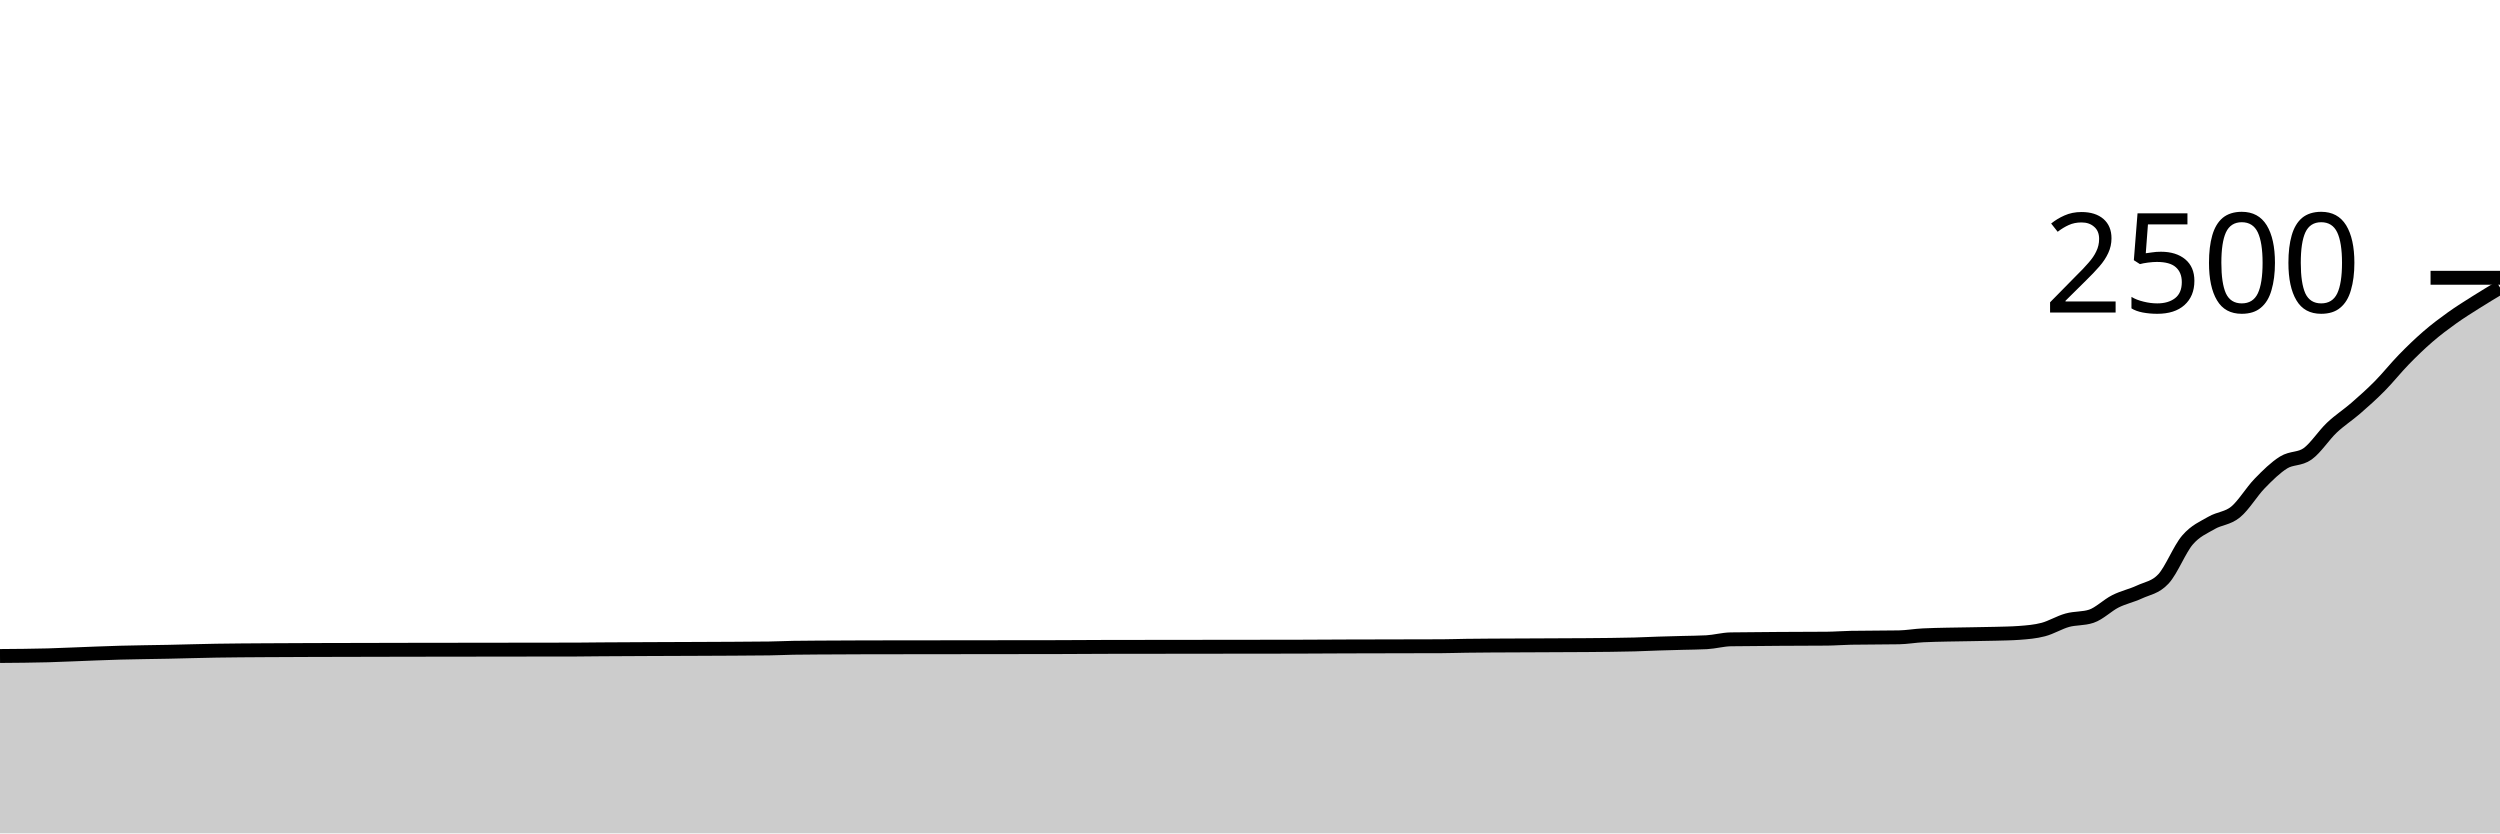
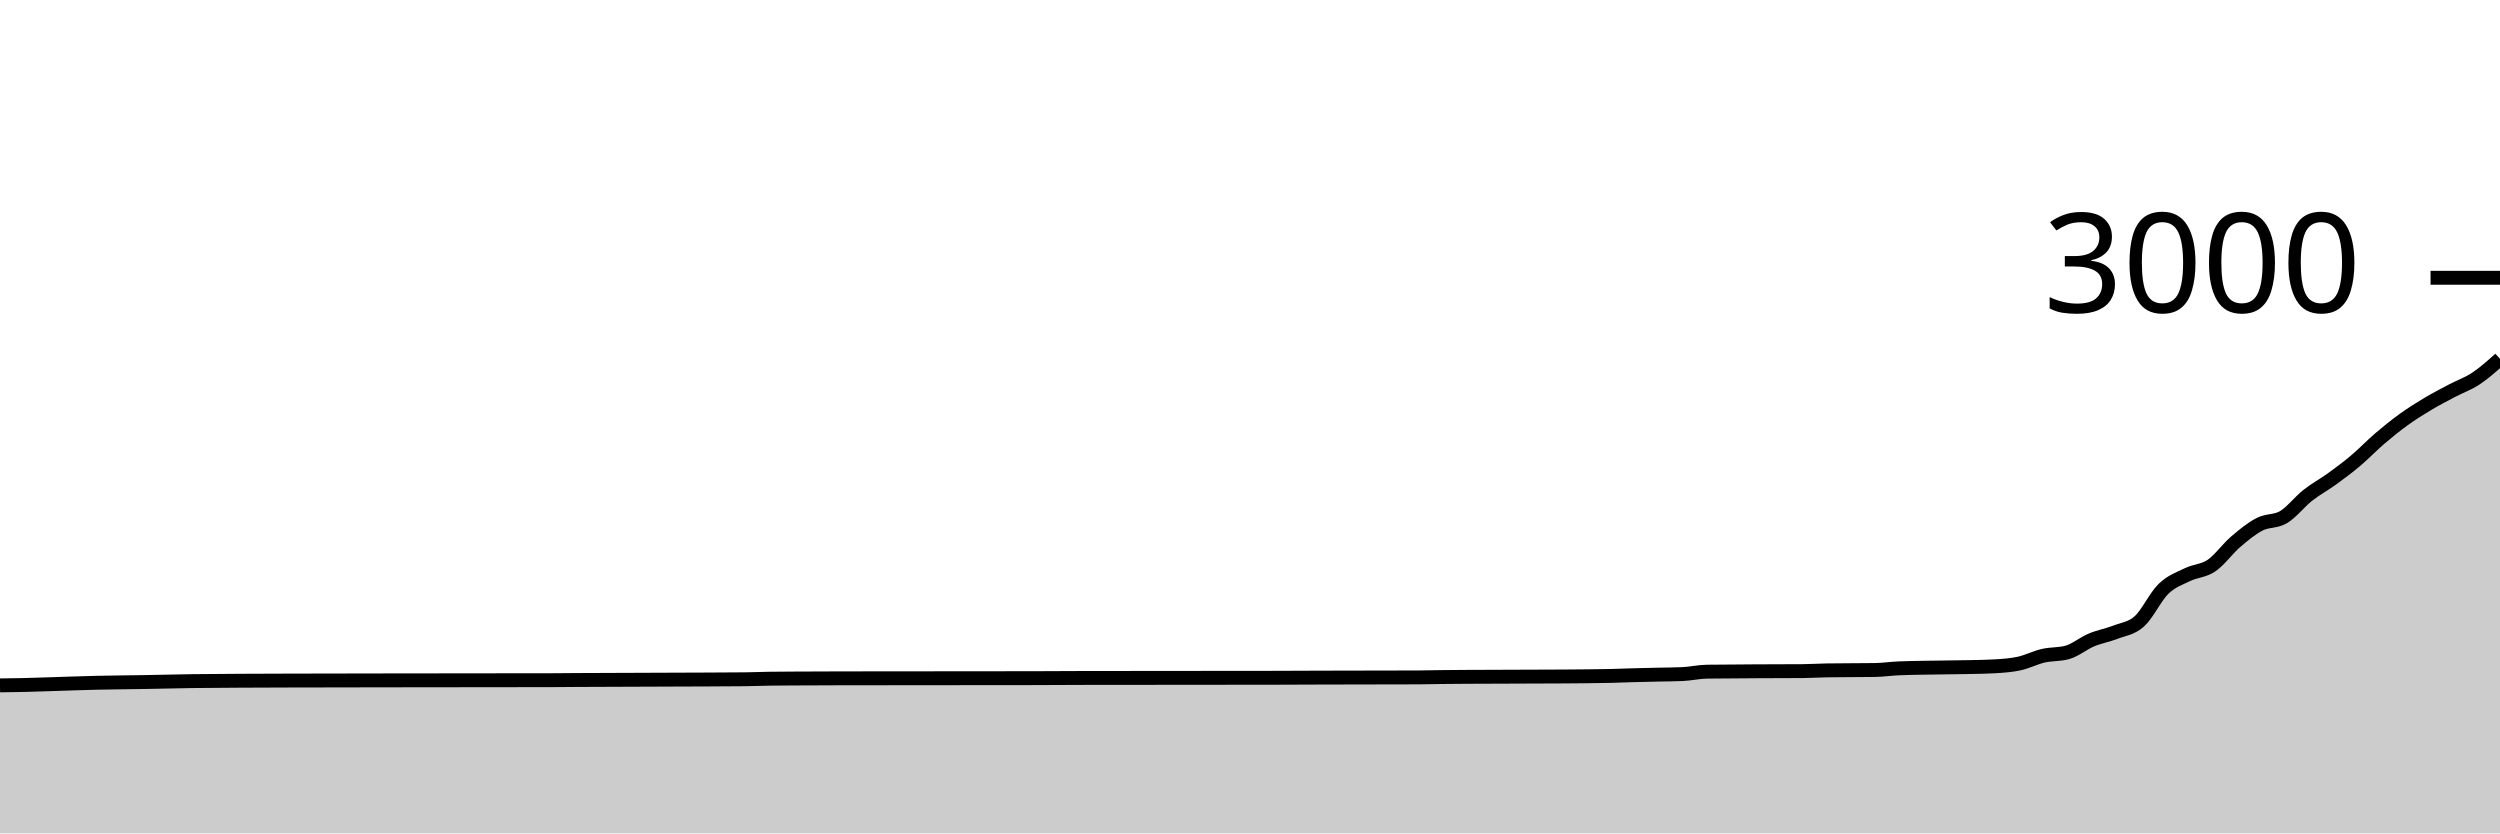
<svg xmlns="http://www.w3.org/2000/svg" viewBox="0 0 180 60">
  <g transform="translate(0,20)">
-     <path class="area" fill="rgba(0, 0, 0, 0.2)" d="M0,27.232C0.577,27.228,1.154,27.224,1.731,27.216C2.308,27.208,2.885,27.2,3.462,27.184C4.038,27.168,4.615,27.141,5.192,27.12C6.346,27.077,7.5,27.024,8.654,26.992C9.808,26.96,10.962,26.952,12.115,26.928C13.269,26.904,14.423,26.867,15.577,26.848C16.731,26.829,17.885,26.824,19.038,26.816C20.192,26.808,21.346,26.804,22.5,26.8C24.808,26.791,27.115,26.789,29.423,26.784C33.462,26.776,37.5,26.779,41.538,26.768C42.115,26.766,42.692,26.757,43.269,26.752C45.577,26.733,47.885,26.733,50.192,26.72C51.923,26.71,53.654,26.709,55.385,26.688C55.962,26.681,56.538,26.651,57.115,26.64C57.692,26.629,58.269,26.628,58.846,26.624C60,26.615,61.154,26.611,62.308,26.608C66.923,26.597,71.538,26.603,76.154,26.592C77.308,26.589,78.462,26.579,79.615,26.576C84.231,26.565,88.846,26.571,93.462,26.56C94.615,26.557,95.769,26.548,96.923,26.544C99.231,26.535,101.538,26.539,103.846,26.528C104.423,26.525,105,26.504,105.577,26.496C106.154,26.488,106.731,26.485,107.308,26.48C109.615,26.461,111.923,26.469,114.231,26.448C115.385,26.437,116.538,26.432,117.692,26.4C118.269,26.384,118.846,26.355,119.423,26.336C120,26.317,120.577,26.304,121.154,26.288C121.731,26.272,122.308,26.272,122.885,26.24C123.462,26.208,124.038,26.043,124.615,26.032C125.192,26.021,125.769,26.021,126.346,26.016C126.923,26.011,127.5,26.004,128.077,26C129.231,25.991,130.385,25.995,131.538,25.984C132.115,25.979,132.692,25.931,133.269,25.92C133.846,25.909,134.423,25.909,135,25.904C135.577,25.899,136.154,25.899,136.731,25.888C137.308,25.877,137.885,25.771,138.462,25.744C139.615,25.691,140.769,25.687,141.923,25.664C142.5,25.652,143.077,25.648,143.654,25.632C144.231,25.616,144.808,25.611,145.385,25.568C145.962,25.525,146.538,25.48,147.115,25.328C147.692,25.176,148.269,24.816,148.846,24.656C149.423,24.496,150,24.56,150.577,24.368C151.154,24.176,151.731,23.587,152.308,23.296C152.885,23.005,153.462,22.893,154.038,22.624C154.615,22.355,155.192,22.304,155.769,21.68C156.346,21.056,156.923,19.552,157.5,18.88C158.077,18.208,158.654,17.984,159.231,17.648C159.808,17.312,160.385,17.336,160.962,16.864C161.538,16.392,162.115,15.411,162.692,14.816C163.269,14.221,163.846,13.653,164.423,13.296C165,12.939,165.577,13.088,166.154,12.672C166.731,12.256,167.308,11.347,167.885,10.8C168.462,10.253,169.038,9.893,169.615,9.392C170.192,8.891,170.769,8.376,171.346,7.792C171.923,7.208,172.5,6.48,173.077,5.888C173.654,5.296,174.231,4.739,174.808,4.24C175.385,3.741,175.962,3.309,176.538,2.896C177.115,2.483,177.692,2.125,178.269,1.76C178.846,1.395,179.423,1.049,180,0.704L180,40C179.423,40,178.846,40,178.269,40C177.692,40,177.115,40,176.538,40C175.962,40,175.385,40,174.808,40C174.231,40,173.654,40,173.077,40C172.5,40,171.923,40,171.346,40C170.769,40,170.192,40,169.615,40C169.038,40,168.462,40,167.885,40C167.308,40,166.731,40,166.154,40C165.577,40,165,40,164.423,40C163.846,40,163.269,40,162.692,40C162.115,40,161.538,40,160.962,40C160.385,40,159.808,40,159.231,40C158.654,40,158.077,40,157.5,40C156.923,40,156.346,40,155.769,40C155.192,40,154.615,40,154.038,40C153.462,40,152.885,40,152.308,40C151.731,40,151.154,40,150.577,40C150,40,149.423,40,148.846,40C148.269,40,147.692,40,147.115,40C146.538,40,145.962,40,145.385,40C144.808,40,144.231,40,143.654,40C143.077,40,142.5,40,141.923,40C140.769,40,139.615,40,138.462,40C137.885,40,137.308,40,136.731,40C136.154,40,135.577,40,135,40C134.423,40,133.846,40,133.269,40C132.692,40,132.115,40,131.538,40C130.385,40,129.231,40,128.077,40C127.5,40,126.923,40,126.346,40C125.769,40,125.192,40,124.615,40C124.038,40,123.462,40,122.885,40C122.308,40,121.731,40,121.154,40C120.577,40,120,40,119.423,40C118.846,40,118.269,40,117.692,40C116.538,40,115.385,40,114.231,40C111.923,40,109.615,40,107.308,40C106.731,40,106.154,40,105.577,40C105,40,104.423,40,103.846,40C101.538,40,99.231,40,96.923,40C95.769,40,94.615,40,93.462,40C88.846,40,84.231,40,79.615,40C78.462,40,77.308,40,76.154,40C71.538,40,66.923,40,62.308,40C61.154,40,60,40,58.846,40C58.269,40,57.692,40,57.115,40C56.538,40,55.962,40,55.385,40C53.654,40,51.923,40,50.192,40C47.885,40,45.577,40,43.269,40C42.692,40,42.115,40,41.538,40C37.5,40,33.462,40,29.423,40C27.115,40,24.808,40,22.5,40C21.346,40,20.192,40,19.038,40C17.885,40,16.731,40,15.577,40C14.423,40,13.269,40,12.115,40C10.962,40,9.808,40,8.654,40C7.5,40,6.346,40,5.192,40C4.615,40,4.038,40,3.462,40C2.885,40,2.308,40,1.731,40C1.154,40,0.577,40,0,40Z" />
-     <path class="line" stroke="black" fill="none" d="M0,27.232C0.577,27.228,1.154,27.224,1.731,27.216C2.308,27.208,2.885,27.2,3.462,27.184C4.038,27.168,4.615,27.141,5.192,27.12C6.346,27.077,7.5,27.024,8.654,26.992C9.808,26.96,10.962,26.952,12.115,26.928C13.269,26.904,14.423,26.867,15.577,26.848C16.731,26.829,17.885,26.824,19.038,26.816C20.192,26.808,21.346,26.804,22.5,26.8C24.808,26.791,27.115,26.789,29.423,26.784C33.462,26.776,37.5,26.779,41.538,26.768C42.115,26.766,42.692,26.757,43.269,26.752C45.577,26.733,47.885,26.733,50.192,26.72C51.923,26.71,53.654,26.709,55.385,26.688C55.962,26.681,56.538,26.651,57.115,26.64C57.692,26.629,58.269,26.628,58.846,26.624C60,26.615,61.154,26.611,62.308,26.608C66.923,26.597,71.538,26.603,76.154,26.592C77.308,26.589,78.462,26.579,79.615,26.576C84.231,26.565,88.846,26.571,93.462,26.56C94.615,26.557,95.769,26.548,96.923,26.544C99.231,26.535,101.538,26.539,103.846,26.528C104.423,26.525,105,26.504,105.577,26.496C106.154,26.488,106.731,26.485,107.308,26.48C109.615,26.461,111.923,26.469,114.231,26.448C115.385,26.437,116.538,26.432,117.692,26.4C118.269,26.384,118.846,26.355,119.423,26.336C120,26.317,120.577,26.304,121.154,26.288C121.731,26.272,122.308,26.272,122.885,26.24C123.462,26.208,124.038,26.043,124.615,26.032C125.192,26.021,125.769,26.021,126.346,26.016C126.923,26.011,127.5,26.004,128.077,26C129.231,25.991,130.385,25.995,131.538,25.984C132.115,25.979,132.692,25.931,133.269,25.92C133.846,25.909,134.423,25.909,135,25.904C135.577,25.899,136.154,25.899,136.731,25.888C137.308,25.877,137.885,25.771,138.462,25.744C139.615,25.691,140.769,25.687,141.923,25.664C142.5,25.652,143.077,25.648,143.654,25.632C144.231,25.616,144.808,25.611,145.385,25.568C145.962,25.525,146.538,25.48,147.115,25.328C147.692,25.176,148.269,24.816,148.846,24.656C149.423,24.496,150,24.56,150.577,24.368C151.154,24.176,151.731,23.587,152.308,23.296C152.885,23.005,153.462,22.893,154.038,22.624C154.615,22.355,155.192,22.304,155.769,21.68C156.346,21.056,156.923,19.552,157.5,18.88C158.077,18.208,158.654,17.984,159.231,17.648C159.808,17.312,160.385,17.336,160.962,16.864C161.538,16.392,162.115,15.411,162.692,14.816C163.269,14.221,163.846,13.653,164.423,13.296C165,12.939,165.577,13.088,166.154,12.672C166.731,12.256,167.308,11.347,167.885,10.8C168.462,10.253,169.038,9.893,169.615,9.392C170.192,8.891,170.769,8.376,171.346,7.792C171.923,7.208,172.5,6.48,173.077,5.888C173.654,5.296,174.231,4.739,174.808,4.24C175.385,3.741,175.962,3.309,176.538,2.896C177.115,2.483,177.692,2.125,178.269,1.76C178.846,1.395,179.423,1.049,180,0.704" />
+     <path class="area" fill="rgba(0, 0, 0, 0.2)" d="M0,29.347C0.577,29.34,1.154,29.333,1.731,29.32C2.308,29.307,2.885,29.284,3.462,29.267C4.615,29.231,5.769,29.187,6.923,29.16C8.077,29.133,9.231,29.127,10.385,29.107C11.538,29.087,12.692,29.056,13.846,29.04C15,29.024,16.154,29.02,17.308,29.013C18.462,29.007,19.615,29.004,20.769,29C23.077,28.993,25.385,28.99,27.692,28.987C31.731,28.98,35.769,28.982,39.808,28.973C40.385,28.972,40.962,28.964,41.538,28.96C43.846,28.944,46.154,28.944,48.462,28.933C50.192,28.925,51.923,28.924,53.654,28.907C54.231,28.901,54.808,28.876,55.385,28.867C55.962,28.858,56.538,28.857,57.115,28.853C58.269,28.846,59.423,28.842,60.577,28.84C65.192,28.831,69.808,28.836,74.423,28.827C75.577,28.824,76.731,28.816,77.885,28.813C82.5,28.804,87.115,28.809,91.731,28.8C92.885,28.798,94.038,28.79,95.192,28.787C97.5,28.779,99.808,28.782,102.115,28.773C102.692,28.771,103.269,28.753,103.846,28.747C104.423,28.74,105,28.737,105.577,28.733C107.885,28.717,110.192,28.724,112.5,28.707C113.654,28.698,114.808,28.693,115.962,28.667C116.538,28.653,117.115,28.629,117.692,28.613C118.269,28.598,118.846,28.587,119.423,28.573C120,28.56,120.577,28.56,121.154,28.533C121.731,28.507,122.308,28.369,122.885,28.36C123.462,28.351,124.038,28.351,124.615,28.347C125.192,28.342,125.769,28.337,126.346,28.333C127.5,28.326,128.654,28.329,129.808,28.32C130.385,28.316,130.962,28.276,131.538,28.267C132.115,28.258,132.692,28.258,133.269,28.253C133.846,28.249,134.423,28.249,135,28.24C135.577,28.231,136.154,28.142,136.731,28.12C137.885,28.076,139.038,28.073,140.192,28.053C140.769,28.044,141.346,28.04,141.923,28.027C142.5,28.013,143.077,28.009,143.654,27.973C144.231,27.938,144.808,27.9,145.385,27.773C145.962,27.647,146.538,27.347,147.115,27.213C147.692,27.08,148.269,27.133,148.846,26.973C149.423,26.813,150,26.322,150.577,26.08C151.154,25.838,151.731,25.744,152.308,25.52C152.885,25.296,153.462,25.253,154.038,24.733C154.615,24.213,155.192,22.96,155.769,22.4C156.346,21.84,156.923,21.653,157.5,21.373C158.077,21.093,158.654,21.113,159.231,20.72C159.808,20.327,160.385,19.509,160.962,19.013C161.538,18.518,162.115,18.044,162.692,17.747C163.269,17.449,163.846,17.573,164.423,17.227C165,16.88,165.577,16.122,166.154,15.667C166.731,15.211,167.308,14.911,167.885,14.493C168.462,14.076,169.038,13.647,169.615,13.16C170.192,12.673,170.769,12.067,171.346,11.573C171.923,11.08,172.5,10.616,173.077,10.2C173.654,9.784,174.231,9.424,174.808,9.08C175.385,8.736,175.962,8.438,176.538,8.133C177.115,7.829,177.692,7.636,178.269,7.253C178.846,6.871,179.423,6.356,180,5.84L180,40C179.423,40,178.846,40,178.269,40C177.692,40,177.115,40,176.538,40C175.962,40,175.385,40,174.808,40C174.231,40,173.654,40,173.077,40C172.5,40,171.923,40,171.346,40C170.769,40,170.192,40,169.615,40C169.038,40,168.462,40,167.885,40C167.308,40,166.731,40,166.154,40C165.577,40,165,40,164.423,40C163.846,40,163.269,40,162.692,40C162.115,40,161.538,40,160.962,40C160.385,40,159.808,40,159.231,40C158.654,40,158.077,40,157.5,40C156.923,40,156.346,40,155.769,40C155.192,40,154.615,40,154.038,40C153.462,40,152.885,40,152.308,40C151.731,40,151.154,40,150.577,40C150,40,149.423,40,148.846,40C148.269,40,147.692,40,147.115,40C146.538,40,145.962,40,145.385,40C144.808,40,144.231,40,143.654,40C143.077,40,142.5,40,141.923,40C141.346,40,140.769,40,140.192,40C139.038,40,137.885,40,136.731,40C136.154,40,135.577,40,135,40C134.423,40,133.846,40,133.269,40C132.692,40,132.115,40,131.538,40C130.962,40,130.385,40,129.808,40C128.654,40,127.5,40,126.346,40C125.769,40,125.192,40,124.615,40C124.038,40,123.462,40,122.885,40C122.308,40,121.731,40,121.154,40C120.577,40,120,40,119.423,40C118.846,40,118.269,40,117.692,40C117.115,40,116.538,40,115.962,40C114.808,40,113.654,40,112.5,40C110.192,40,107.885,40,105.577,40C105,40,104.423,40,103.846,40C103.269,40,102.692,40,102.115,40C99.808,40,97.5,40,95.192,40C94.038,40,92.885,40,91.731,40C87.115,40,82.5,40,77.885,40C76.731,40,75.577,40,74.423,40C69.808,40,65.192,40,60.577,40C59.423,40,58.269,40,57.115,40C56.538,40,55.962,40,55.385,40C54.808,40,54.231,40,53.654,40C51.923,40,50.192,40,48.462,40C46.154,40,43.846,40,41.538,40C40.962,40,40.385,40,39.808,40C35.769,40,31.731,40,27.692,40C25.385,40,23.077,40,20.769,40C19.615,40,18.462,40,17.308,40C16.154,40,15,40,13.846,40C12.692,40,11.538,40,10.385,40C9.231,40,8.077,40,6.923,40C5.769,40,4.615,40,3.462,40C2.885,40,2.308,40,1.731,40C1.154,40,0.577,40,0,40Z" />
+     <path class="line" stroke="black" fill="none" d="M0,29.347C0.577,29.34,1.154,29.333,1.731,29.32C2.308,29.307,2.885,29.284,3.462,29.267C4.615,29.231,5.769,29.187,6.923,29.16C8.077,29.133,9.231,29.127,10.385,29.107C11.538,29.087,12.692,29.056,13.846,29.04C15,29.024,16.154,29.02,17.308,29.013C18.462,29.007,19.615,29.004,20.769,29C23.077,28.993,25.385,28.99,27.692,28.987C31.731,28.98,35.769,28.982,39.808,28.973C40.385,28.972,40.962,28.964,41.538,28.96C43.846,28.944,46.154,28.944,48.462,28.933C50.192,28.925,51.923,28.924,53.654,28.907C54.231,28.901,54.808,28.876,55.385,28.867C55.962,28.858,56.538,28.857,57.115,28.853C58.269,28.846,59.423,28.842,60.577,28.84C65.192,28.831,69.808,28.836,74.423,28.827C75.577,28.824,76.731,28.816,77.885,28.813C82.5,28.804,87.115,28.809,91.731,28.8C92.885,28.798,94.038,28.79,95.192,28.787C97.5,28.779,99.808,28.782,102.115,28.773C102.692,28.771,103.269,28.753,103.846,28.747C104.423,28.74,105,28.737,105.577,28.733C107.885,28.717,110.192,28.724,112.5,28.707C113.654,28.698,114.808,28.693,115.962,28.667C116.538,28.653,117.115,28.629,117.692,28.613C118.269,28.598,118.846,28.587,119.423,28.573C120,28.56,120.577,28.56,121.154,28.533C121.731,28.507,122.308,28.369,122.885,28.36C123.462,28.351,124.038,28.351,124.615,28.347C125.192,28.342,125.769,28.337,126.346,28.333C127.5,28.326,128.654,28.329,129.808,28.32C130.385,28.316,130.962,28.276,131.538,28.267C132.115,28.258,132.692,28.258,133.269,28.253C133.846,28.249,134.423,28.249,135,28.24C135.577,28.231,136.154,28.142,136.731,28.12C137.885,28.076,139.038,28.073,140.192,28.053C140.769,28.044,141.346,28.04,141.923,28.027C142.5,28.013,143.077,28.009,143.654,27.973C144.231,27.938,144.808,27.9,145.385,27.773C145.962,27.647,146.538,27.347,147.115,27.213C147.692,27.08,148.269,27.133,148.846,26.973C149.423,26.813,150,26.322,150.577,26.08C151.154,25.838,151.731,25.744,152.308,25.52C152.885,25.296,153.462,25.253,154.038,24.733C154.615,24.213,155.192,22.96,155.769,22.4C156.346,21.84,156.923,21.653,157.5,21.373C158.077,21.093,158.654,21.113,159.231,20.72C159.808,20.327,160.385,19.509,160.962,19.013C161.538,18.518,162.115,18.044,162.692,17.747C163.269,17.449,163.846,17.573,164.423,17.227C165,16.88,165.577,16.122,166.154,15.667C166.731,15.211,167.308,14.911,167.885,14.493C168.462,14.076,169.038,13.647,169.615,13.16C170.192,12.673,170.769,12.067,171.346,11.573C171.923,11.08,172.5,10.616,173.077,10.2C173.654,9.784,174.231,9.424,174.808,9.08C175.385,8.736,175.962,8.438,176.538,8.133C177.115,7.829,177.692,7.636,178.269,7.253C178.846,6.871,179.423,6.356,180,5.84" />
    <path class="axis-ceiling" stroke-width="1" stroke="black" fill="none" d="M175,0L180,0" />
-     <text class="axis-ceiling-label" font-family="sans-serif" text-anchor="end" font-size="10px" x="170" y="2.5">2500</text>
+     <text class="axis-ceiling-label" font-family="sans-serif" text-anchor="end" font-size="10px" x="170" y="2.5">3000</text>
  </g>
</svg>
